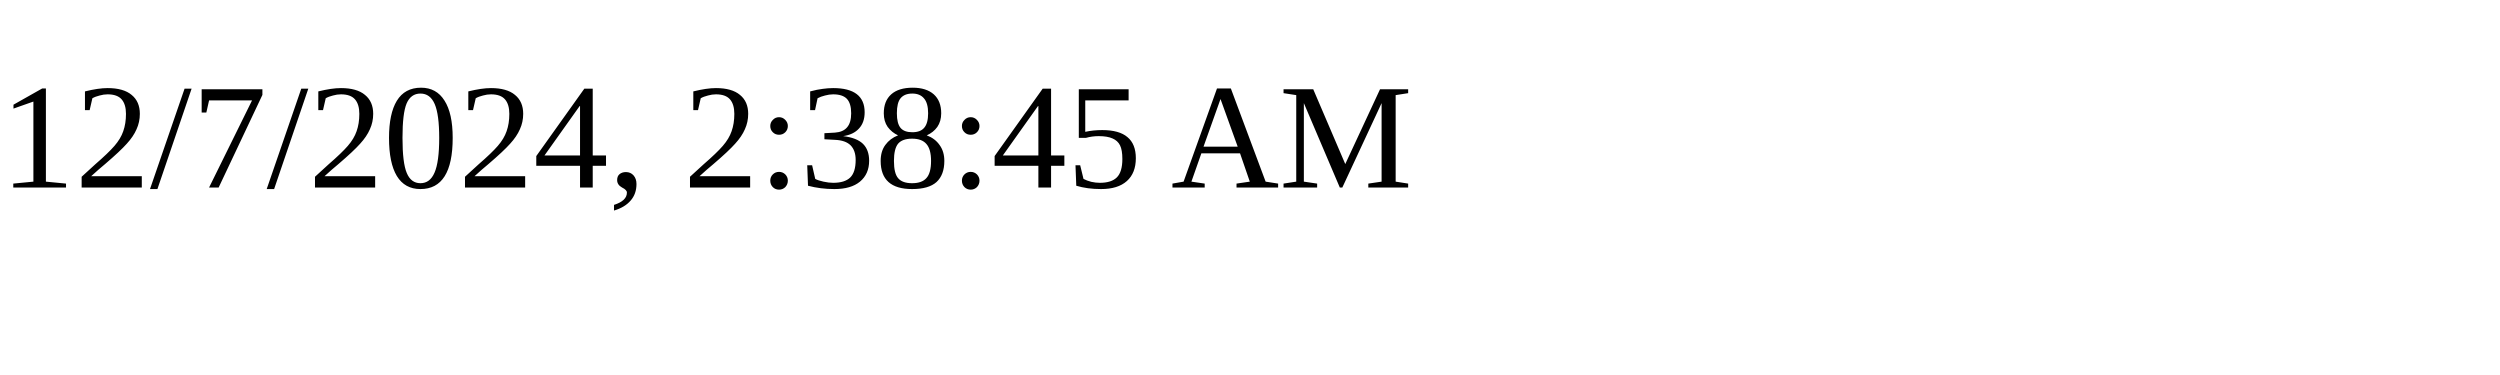
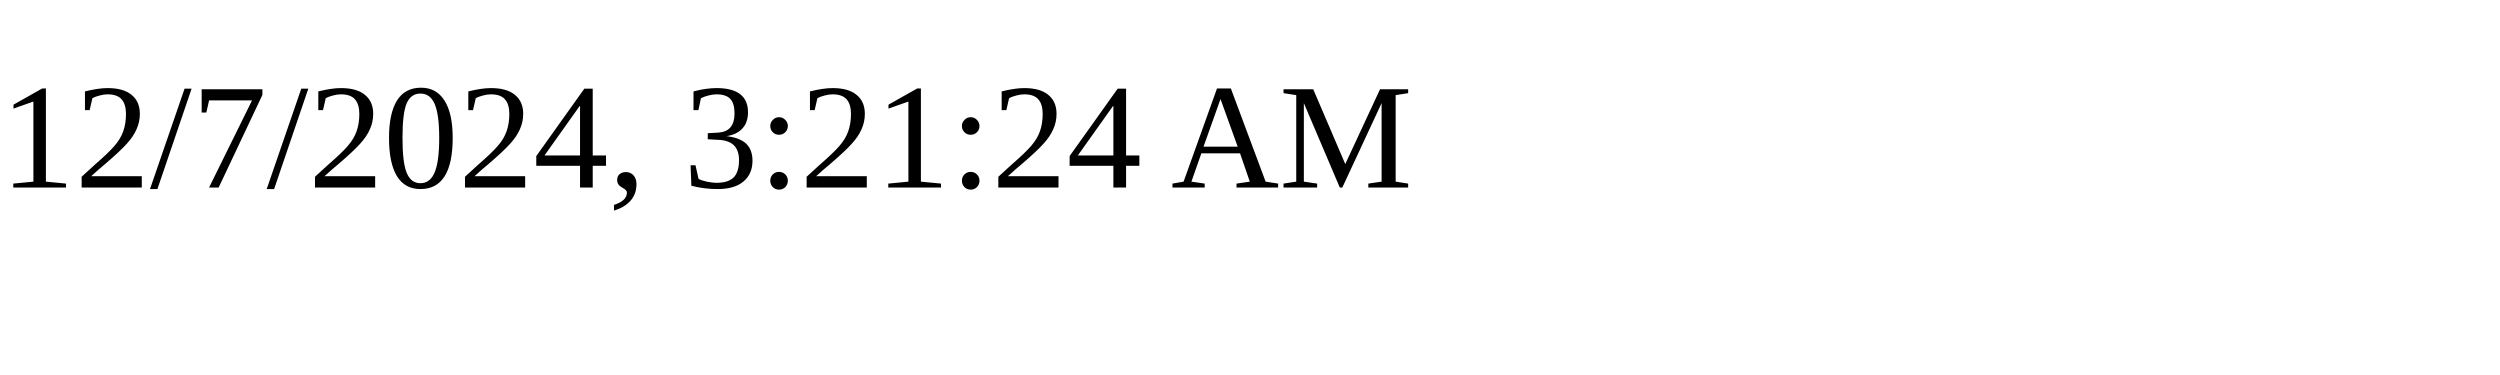
<svg xmlns="http://www.w3.org/2000/svg" height="30" width="200">
-   <text x="0" y="15">12/7/2024, 2:38:45 AM</text>
+   <text x="0" y="15">12/7/2024, 3:21:24 AM</text>
</svg>
